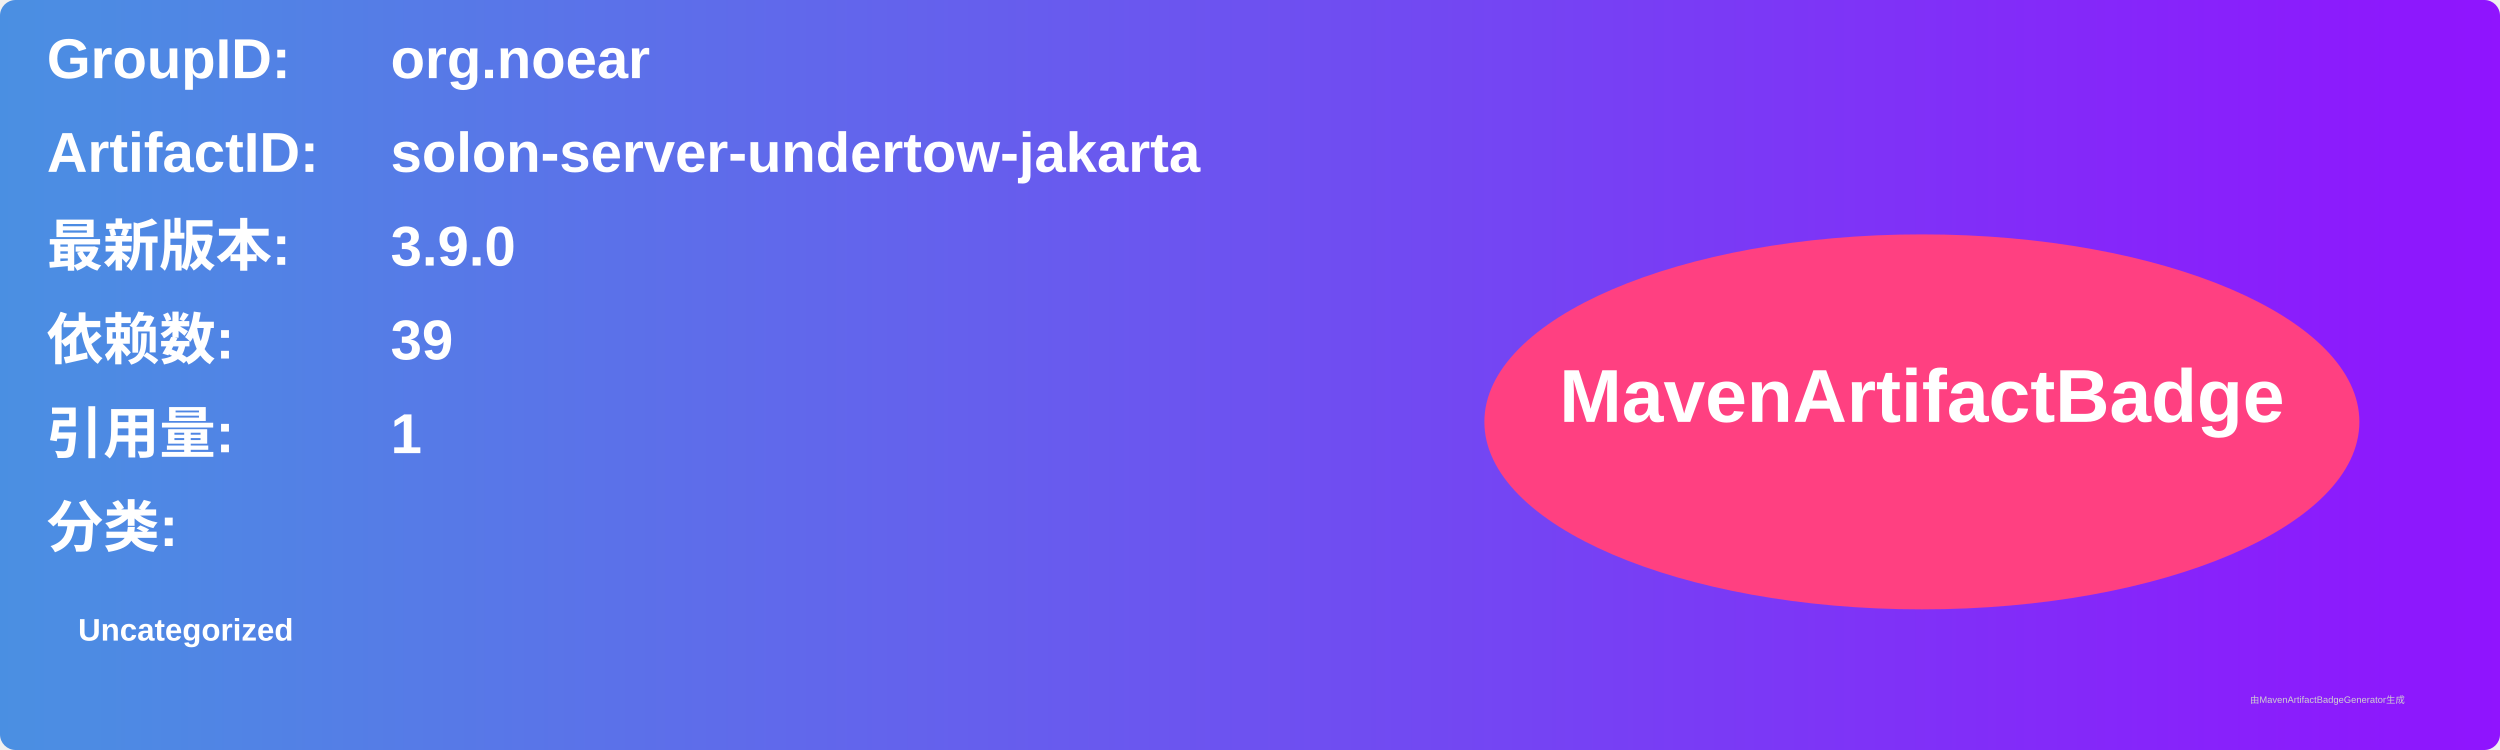
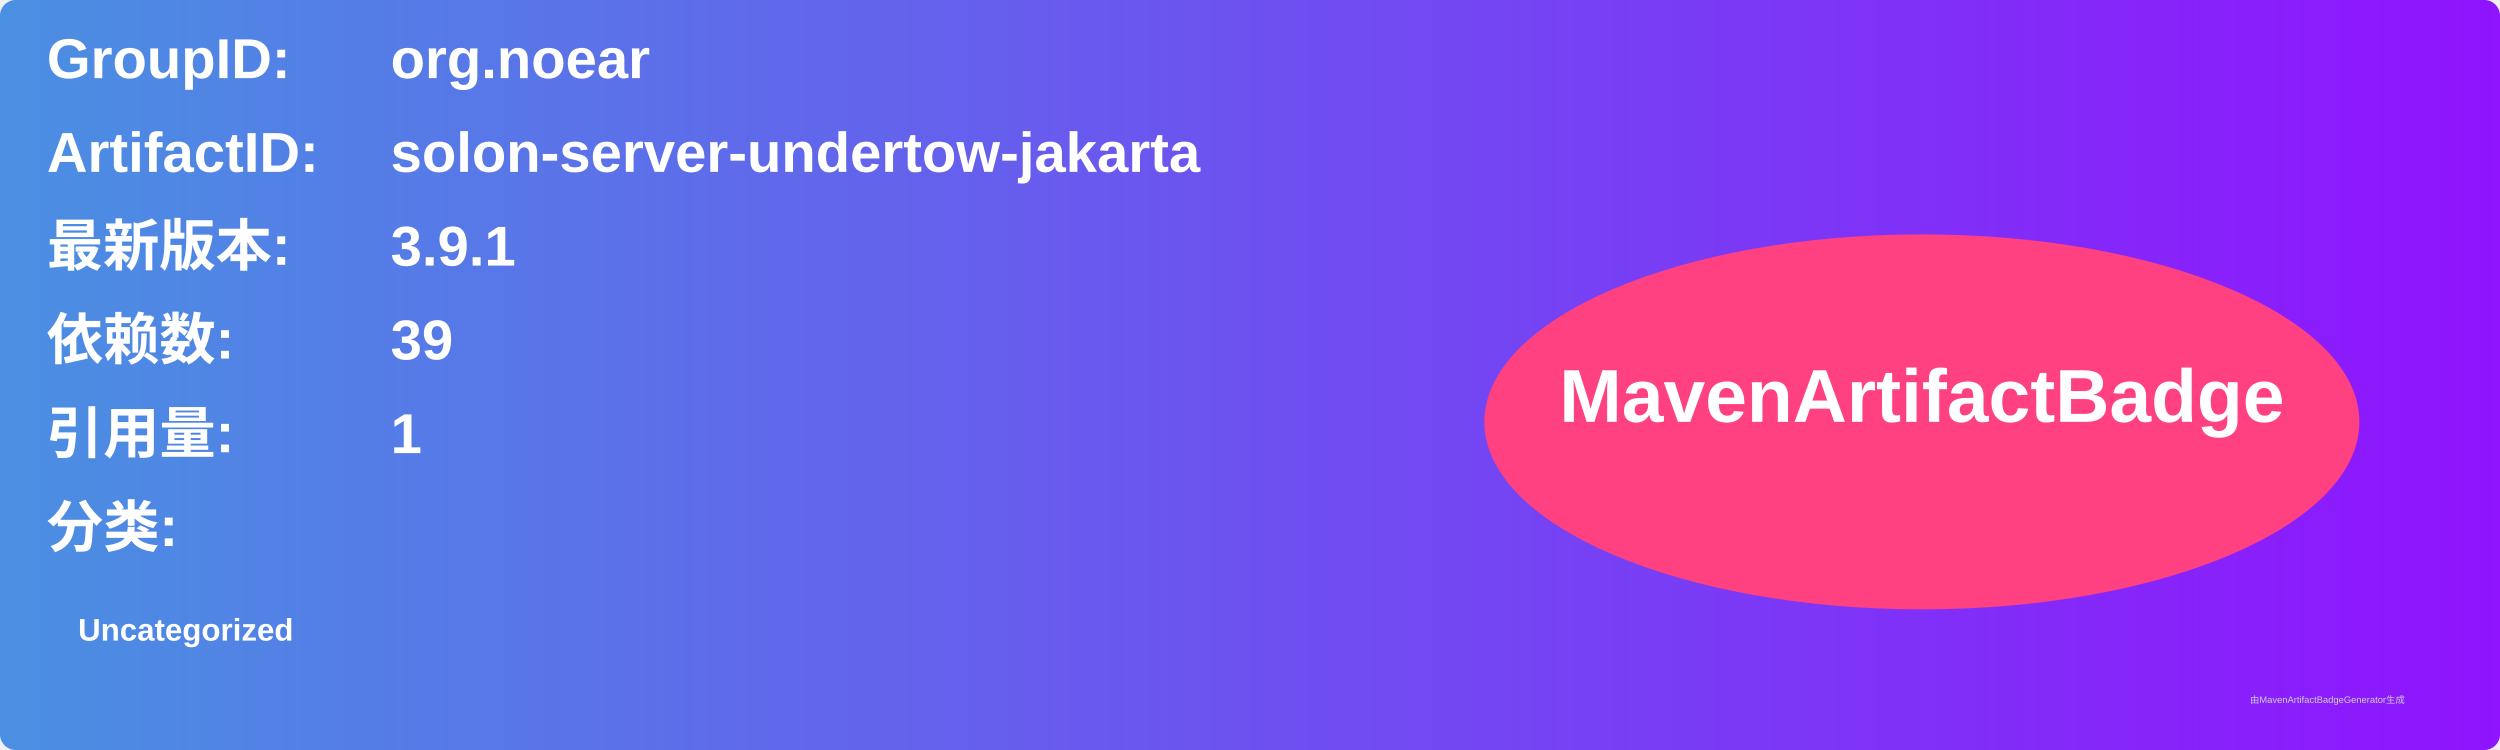
<svg xmlns="http://www.w3.org/2000/svg" width="800" height="240" viewBox="0 0 800 240">
  <linearGradient id="grad" x1="0%" y1="0%" x2="100%" y2="0%">
    <stop offset="0%" stop-color="#4a90e2" />
    <stop offset="100%" stop-color="#9013fe" />
  </linearGradient>
  <rect width="100%" height="100%" rx="5" ry="5" fill="url(#grad)" />
  <g transform="translate(15, 15)">
    <text x="0" y="10" font-family="Arial" font-size="18" fill="white" font-weight="bold" width="260">GroupID:</text>
    <text x="110" y="10" font-family="Arial" font-size="18" fill="white" font-weight="bold" width="460">org.noear</text>
    <text x="0" y="40" font-family="Arial" font-size="18" fill="white" font-weight="bold" width="260">ArtifactID:</text>
    <text x="110" y="40" font-family="Arial" font-size="18" fill="white" font-weight="bold" width="460">solon-server-undertow-jakarta</text>
    <text x="0" y="70" font-family="Arial" font-size="18" fill="white" font-weight="bold">最新版本:</text>
    <text x="110" y="70" font-family="Arial" font-size="18" fill="white" font-weight="bold">
-       <tspan font-weight="bold">3.9.0</tspan>
+       <tspan font-weight="bold">3.9.1</tspan>
    </text>
    <text x="0" y="100" font-family="Arial" font-size="18" fill="white" font-weight="bold">依赖数: </text>
    <text x="110" y="100" font-family="Arial" font-size="18" fill="white">
      <tspan font-weight="bold">39</tspan>
    </text>
    <text x="0" y="130" font-family="Arial" font-size="18" fill="white" font-weight="bold">引用量: </text>
    <text x="110" y="130" font-family="Arial" font-size="18" fill="white">
      <tspan font-weight="bold">1</tspan>
    </text>
    <text x="0" y="160" font-family="Arial" font-size="18" fill="white" font-weight="bold">分类:</text>
    <text x="10" y="190" font-family="Arial" font-size="10" fill="white">
      <tspan font-weight="bold">Uncategorized</tspan>
    </text>
    <ellipse cx="600" cy="120" rx="140" ry="60" fill="#ff4081" />
    <text x="600" y="120" text-anchor="middle" font-family="Arial" font-size="24" fill="white" font-weight="bold">MavenArtifactBadge</text>
  </g>
  <text x="720" y="225" font-family="Arial" font-size="3" fill="#d0d0d0">由MavenArtifactBadgeGenerator生成</text>
</svg>
